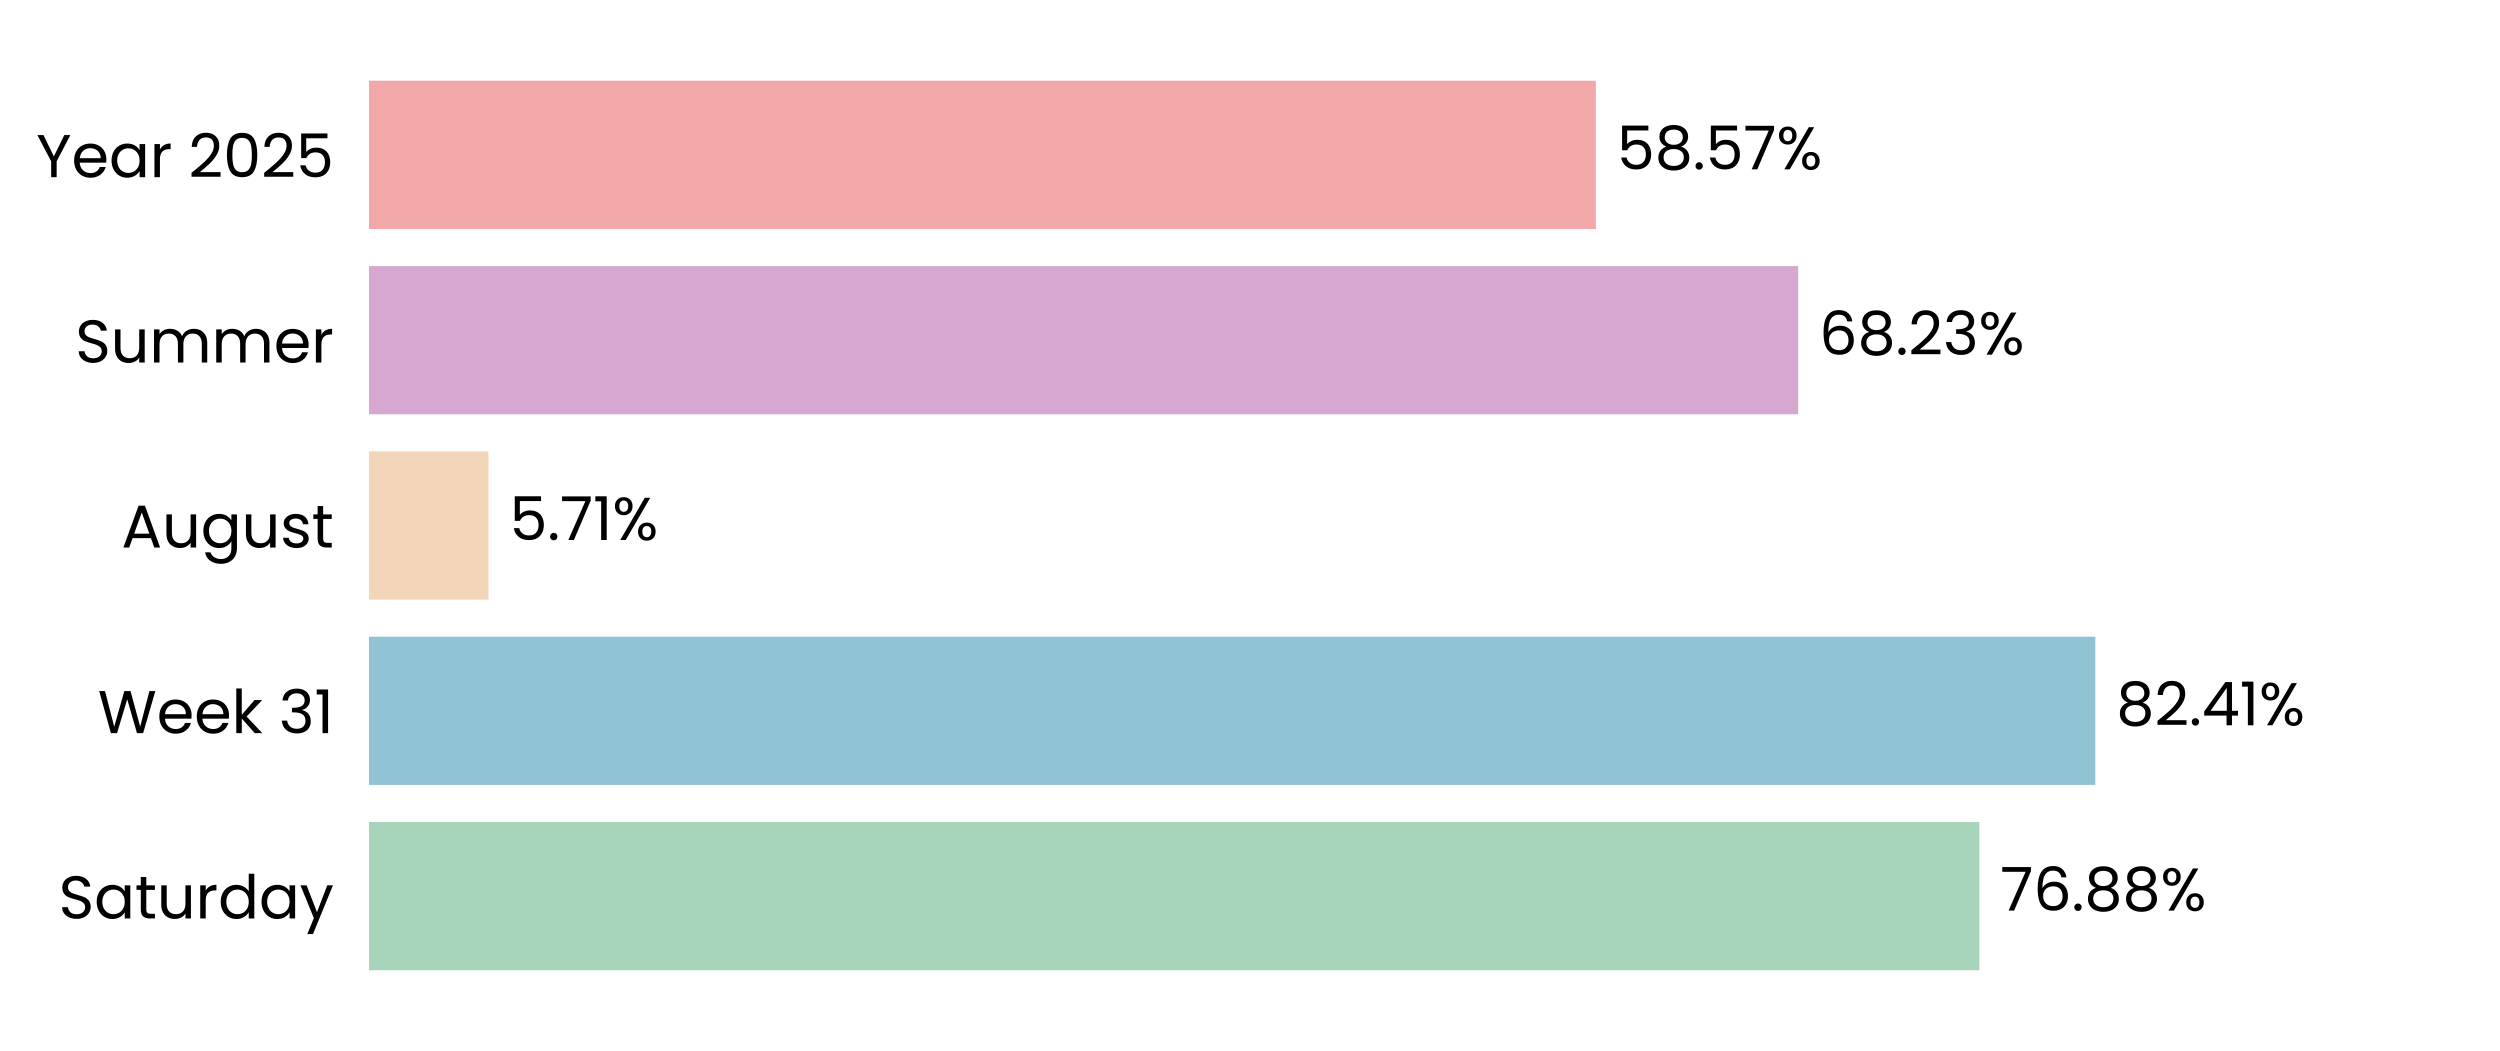
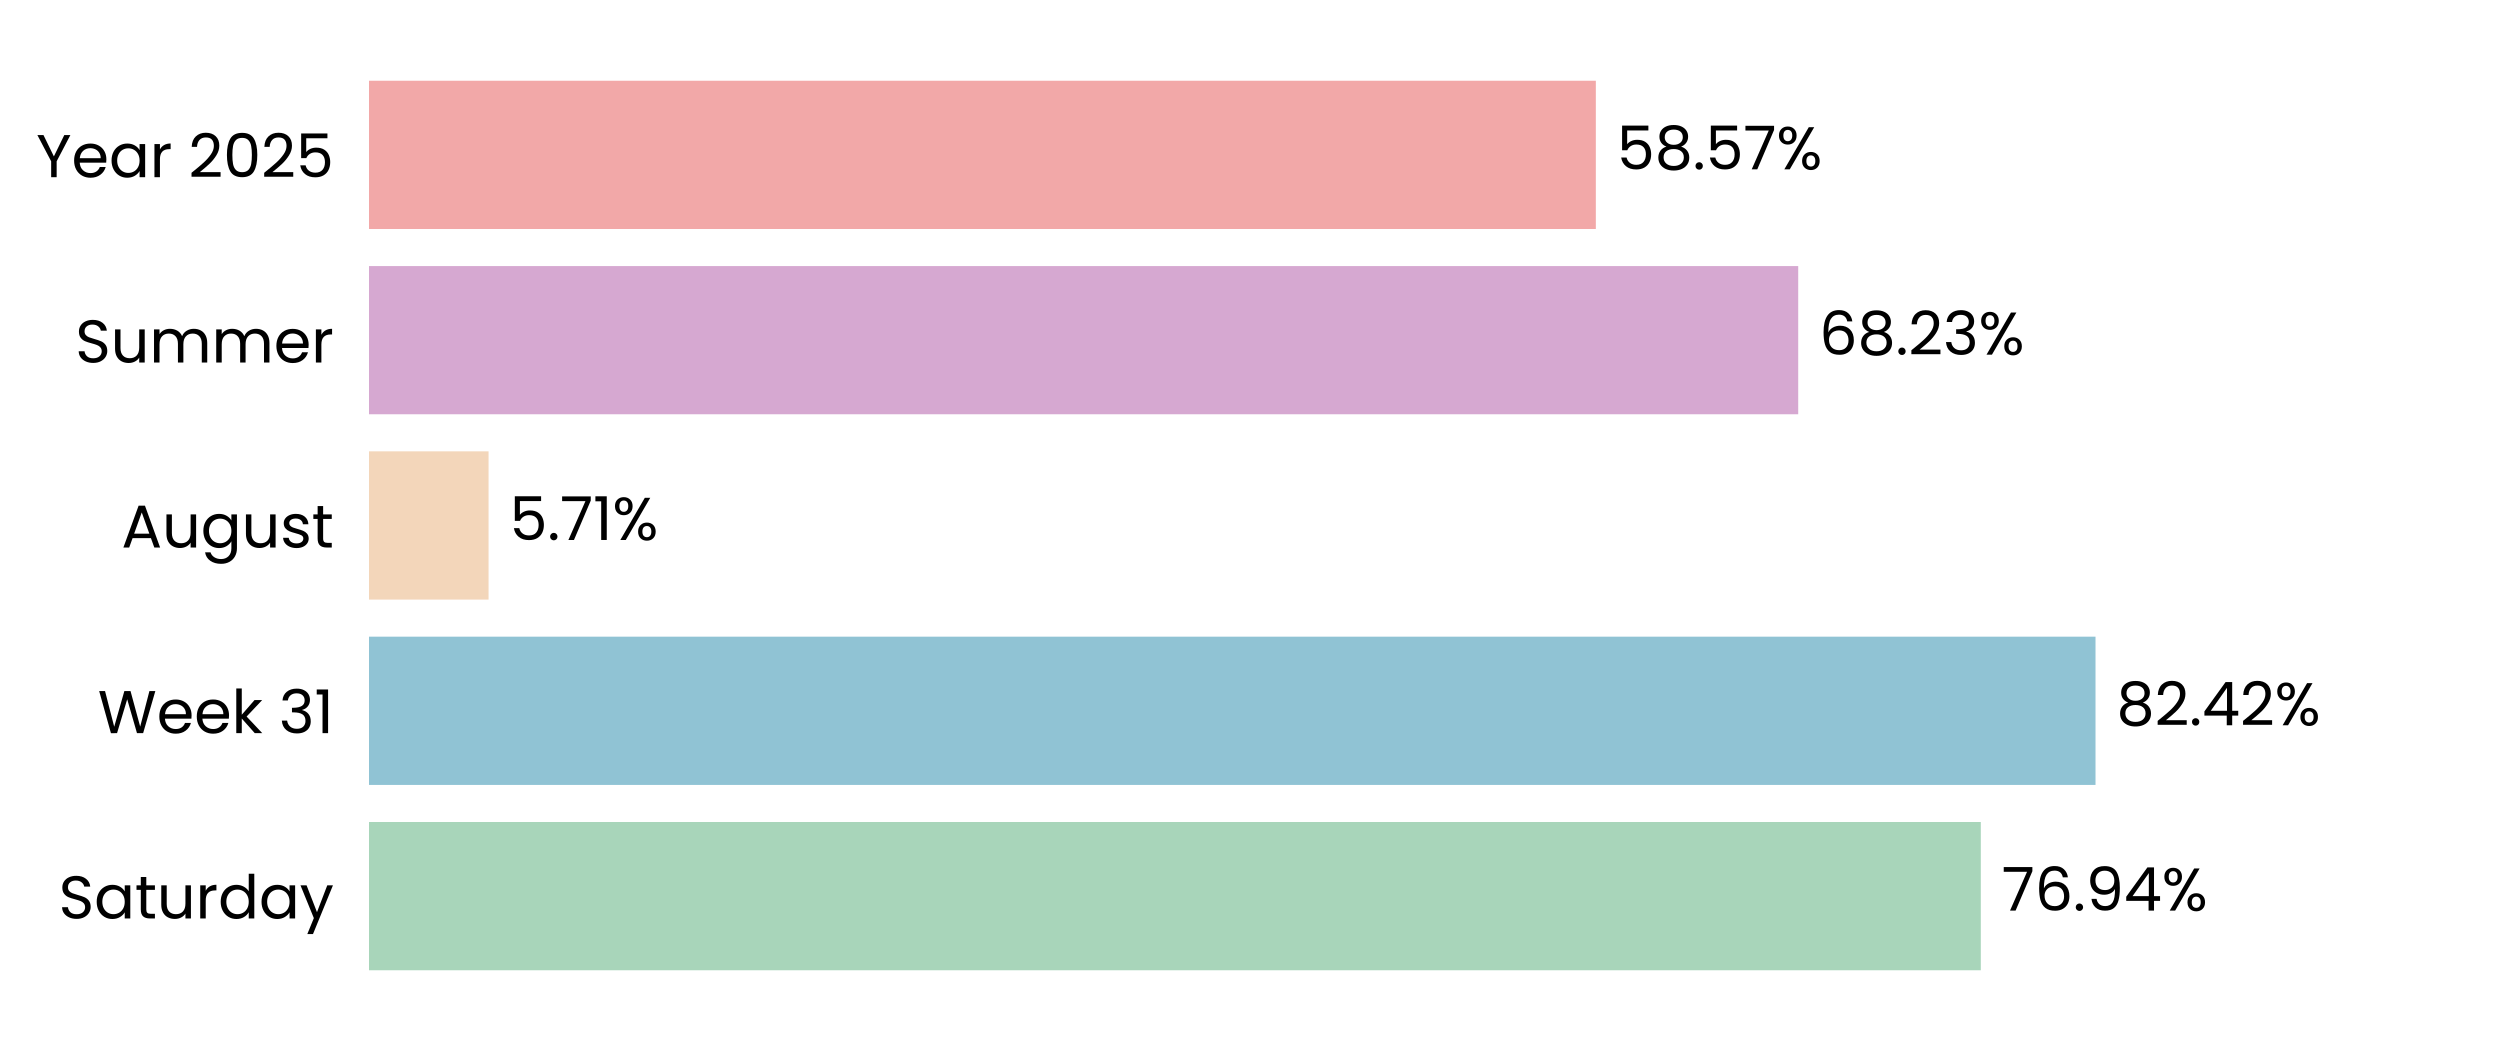
<svg xmlns="http://www.w3.org/2000/svg" xmlns:xlink="http://www.w3.org/1999/xlink" width="496.691pt" height="208.8pt" viewBox="0 0 496.691 208.8" version="1.1">
  <defs>
    <style type="text/css">*{stroke-linejoin: round; stroke-linecap: butt}</style>
  </defs>
  <g id="figure_1">
    <g id="patch_1">
      <path d="M 0 208.8  L 496.691 208.8  L 496.691 0  L 0 0  L 0 208.8  z " style="fill: none" />
    </g>
    <g id="axes_1">
      <g id="patch_2">
        <path d="M 73.311 201.6  L 489.491 201.6  L 489.491 7.2  L 73.311 7.2  L 73.311 201.6  z " style="fill: none" />
      </g>
      <g id="patch_3">
-         <path d="M 73.311 192.764  L 393.25 192.764  L 393.25 163.309  L 73.311 163.309  z " clip-path="url(#pdf0d907c97)" style="fill: #a8d5ba" />
+         <path d="M 73.311 192.764  L 393.539 192.764  L 393.539 163.309  L 73.311 163.309  z " clip-path="url(#p8394ca36b6)" style="fill: #a8d5ba" />
      </g>
      <g id="patch_4">
-         <path d="M 73.311 155.945  L 416.288 155.945  L 416.288 126.491  L 73.311 126.491  z " clip-path="url(#pdf0d907c97)" style="fill: #90c3d4" />
+         <path d="M 73.311 155.945  L 416.329 155.945  L 416.329 126.491  L 73.311 126.491  z " clip-path="url(#p8394ca36b6)" style="fill: #90c3d4" />
      </g>
      <g id="patch_5">
-         <path d="M 73.311 119.127  L 97.057 119.127  L 97.057 89.673  L 73.311 89.673  z " clip-path="url(#pdf0d907c97)" style="fill: #f3d6ba" />
+         <path d="M 73.311 119.127  L 97.066 119.127  L 97.066 89.673  L 73.311 89.673  z " clip-path="url(#p8394ca36b6)" style="fill: #f3d6ba" />
      </g>
      <g id="patch_6">
-         <path d="M 73.311 82.309  L 357.258 82.309  L 357.258 52.855  L 73.311 52.855  z " clip-path="url(#pdf0d907c97)" style="fill: #d6a8d1" />
+         <path d="M 73.311 82.309  L 357.261 82.309  L 357.261 52.855  L 73.311 52.855  z " clip-path="url(#p8394ca36b6)" style="fill: #d6a8d1" />
      </g>
      <g id="patch_7">
-         <path d="M 73.311 45.491  L 317.054 45.491  L 317.054 16.036  L 73.311 16.036  z " clip-path="url(#pdf0d907c97)" style="fill: #f2a8a8" />
+         <path d="M 73.311 45.491  L 317.055 45.491  L 317.055 16.036  L 73.311 16.036  z " clip-path="url(#p8394ca36b6)" style="fill: #f2a8a8" />
      </g>
      <g id="matplotlib.axis_1">
        <g id="ytick_1">
          <g id="text_1">
            <g transform="translate(11.65312 182.4764) scale(0.12 -0.12)">
              <defs>
                <path id="Poppins-Regular-53" d="M 1907 -45  Q 1466 -45 1117 112  Q 768 269 569 547  Q 371 826 365 1190  L 986 1190  Q 1018 877 1245 662  Q 1472 448 1907 448  Q 2323 448 2563 656  Q 2803 864 2803 1190  Q 2803 1446 2662 1606  Q 2522 1766 2310 1849  Q 2099 1933 1741 2029  Q 1299 2144 1033 2259  Q 768 2374 579 2620  Q 390 2867 390 3283  Q 390 3648 576 3929  Q 762 4211 1098 4364  Q 1434 4518 1869 4518  Q 2496 4518 2896 4204  Q 3296 3891 3347 3373  L 2707 3373  Q 2675 3629 2438 3824  Q 2202 4019 1811 4019  Q 1446 4019 1216 3830  Q 986 3642 986 3302  Q 986 3059 1123 2905  Q 1261 2752 1462 2672  Q 1664 2592 2029 2490  Q 2470 2368 2739 2249  Q 3008 2131 3200 1884  Q 3392 1638 3392 1216  Q 3392 890 3219 602  Q 3046 314 2707 134  Q 2368 -45 1907 -45  z " transform="scale(0.015625)" />
                <path id="Poppins-Regular-61" d="M 275 1766  Q 275 2304 492 2710  Q 710 3117 1091 3341  Q 1472 3565 1939 3565  Q 2400 3565 2739 3366  Q 3078 3168 3245 2867  L 3245 3507  L 3834 3507  L 3834 0  L 3245 0  L 3245 653  Q 3072 346 2729 144  Q 2387 -58 1933 -58  Q 1466 -58 1088 172  Q 710 403 492 819  Q 275 1235 275 1766  z M 3245 1760  Q 3245 2157 3085 2451  Q 2925 2746 2653 2902  Q 2381 3059 2054 3059  Q 1728 3059 1459 2905  Q 1190 2752 1030 2457  Q 870 2163 870 1766  Q 870 1363 1030 1065  Q 1190 768 1459 611  Q 1728 454 2054 454  Q 2381 454 2653 611  Q 2925 768 3085 1065  Q 3245 1363 3245 1760  z " transform="scale(0.015625)" />
                <path id="Poppins-Regular-74" d="M 1203 3027  L 1203 960  Q 1203 704 1312 598  Q 1421 493 1690 493  L 2118 493  L 2118 0  L 1594 0  Q 1107 0 864 224  Q 621 448 621 960  L 621 3027  L 166 3027  L 166 3507  L 621 3507  L 621 4390  L 1203 4390  L 1203 3507  L 2118 3507  L 2118 3027  L 1203 3027  z " transform="scale(0.015625)" />
                <path id="Poppins-Regular-75" d="M 3603 3507  L 3603 0  L 3021 0  L 3021 518  Q 2854 250 2556 99  Q 2259 -51 1901 -51  Q 1491 -51 1164 118  Q 838 288 649 627  Q 461 966 461 1453  L 461 3507  L 1037 3507  L 1037 1530  Q 1037 1011 1299 732  Q 1562 454 2016 454  Q 2483 454 2752 742  Q 3021 1030 3021 1581  L 3021 3507  L 3603 3507  z " transform="scale(0.015625)" />
                <path id="Poppins-Regular-72" d="M 1075 2938  Q 1229 3238 1513 3404  Q 1798 3571 2208 3571  L 2208 2970  L 2054 2970  Q 1075 2970 1075 1907  L 1075 0  L 493 0  L 493 3507  L 1075 3507  L 1075 2938  z " transform="scale(0.015625)" />
                <path id="Poppins-Regular-64" d="M 275 1766  Q 275 2304 492 2710  Q 710 3117 1091 3341  Q 1472 3565 1946 3565  Q 2355 3565 2707 3376  Q 3059 3187 3245 2880  L 3245 4736  L 3834 4736  L 3834 0  L 3245 0  L 3245 659  Q 3072 346 2733 144  Q 2394 -58 1939 -58  Q 1472 -58 1091 172  Q 710 403 492 819  Q 275 1235 275 1766  z M 3245 1760  Q 3245 2157 3085 2451  Q 2925 2746 2653 2902  Q 2381 3059 2054 3059  Q 1728 3059 1459 2905  Q 1190 2752 1030 2457  Q 870 2163 870 1766  Q 870 1363 1030 1065  Q 1190 768 1459 611  Q 1728 454 2054 454  Q 2381 454 2653 611  Q 2925 768 3085 1065  Q 3245 1363 3245 1760  z " transform="scale(0.015625)" />
                <path id="Poppins-Regular-79" d="M 3514 3507  L 1402 -1651  L 800 -1651  L 1491 38  L 77 3507  L 723 3507  L 1824 666  L 2912 3507  L 3514 3507  z " transform="scale(0.015625)" />
              </defs>
              <use xlink:href="#Poppins-Regular-53" />
              <use xlink:href="#Poppins-Regular-61" transform="translate(58.7 0)" />
              <use xlink:href="#Poppins-Regular-74" transform="translate(126.3 0)" />
              <use xlink:href="#Poppins-Regular-75" transform="translate(162.7 0)" />
              <use xlink:href="#Poppins-Regular-72" transform="translate(226.7 0)" />
              <use xlink:href="#Poppins-Regular-64" transform="translate(264 0)" />
              <use xlink:href="#Poppins-Regular-61" transform="translate(331.5999 0)" />
              <use xlink:href="#Poppins-Regular-79" transform="translate(399.1999 0)" />
            </g>
          </g>
        </g>
        <g id="ytick_2">
          <g id="text_2">
            <g transform="translate(19.42687 145.6582) scale(0.12 -0.12)">
              <defs>
                <path id="Poppins-Regular-57" d="M 6099 4461  L 4806 0  L 4154 0  L 3117 3590  L 2042 0  L 1395 -6  L 147 4461  L 768 4461  L 1741 678  L 2816 4461  L 3469 4461  L 4493 691  L 5472 4461  L 6099 4461  z " transform="scale(0.015625)" />
                <path id="Poppins-Regular-65" d="M 3693 1888  Q 3693 1722 3674 1536  L 870 1536  Q 902 1018 1225 726  Q 1549 435 2010 435  Q 2387 435 2640 611  Q 2893 787 2995 1082  L 3622 1082  Q 3482 576 3059 259  Q 2637 -58 2010 -58  Q 1510 -58 1116 166  Q 723 390 499 803  Q 275 1216 275 1760  Q 275 2304 492 2713  Q 710 3123 1104 3344  Q 1498 3565 2010 3565  Q 2509 3565 2893 3347  Q 3277 3130 3485 2749  Q 3693 2368 3693 1888  z M 3091 2010  Q 3091 2342 2944 2582  Q 2797 2822 2544 2947  Q 2291 3072 1984 3072  Q 1542 3072 1232 2790  Q 922 2509 877 2010  L 3091 2010  z " transform="scale(0.015625)" />
                <path id="Poppins-Regular-6b" d="M 2451 0  L 1075 1549  L 1075 0  L 493 0  L 493 4736  L 1075 4736  L 1075 1952  L 2426 3507  L 3238 3507  L 1587 1760  L 3245 0  L 2451 0  z " transform="scale(0.015625)" />
                <path id="Poppins-Regular-20" transform="scale(0.015625)" />
                <path id="Poppins-Regular-33" d="M 384 3462  Q 429 4051 838 4384  Q 1248 4717 1901 4717  Q 2336 4717 2653 4560  Q 2970 4403 3133 4134  Q 3296 3866 3296 3526  Q 3296 3130 3069 2842  Q 2842 2554 2477 2470  L 2477 2438  Q 2893 2336 3136 2035  Q 3379 1734 3379 1248  Q 3379 883 3212 592  Q 3046 301 2713 134  Q 2381 -32 1914 -32  Q 1235 -32 800 323  Q 365 678 314 1331  L 877 1331  Q 922 947 1190 704  Q 1459 461 1907 461  Q 2355 461 2588 694  Q 2822 928 2822 1299  Q 2822 1779 2502 1990  Q 2182 2202 1536 2202  L 1389 2202  L 1389 2688  L 1542 2688  Q 2131 2694 2432 2883  Q 2733 3072 2733 3469  Q 2733 3808 2512 4013  Q 2291 4218 1882 4218  Q 1485 4218 1241 4013  Q 998 3808 954 3462  L 384 3462  z " transform="scale(0.015625)" />
                <path id="Poppins-Regular-31" d="M 243 4096  L 243 4627  L 1446 4627  L 1446 0  L 858 0  L 858 4096  L 243 4096  z " transform="scale(0.015625)" />
              </defs>
              <use xlink:href="#Poppins-Regular-57" />
              <use xlink:href="#Poppins-Regular-65" transform="translate(97.59999 0)" />
              <use xlink:href="#Poppins-Regular-65" transform="translate(159.6 0)" />
              <use xlink:href="#Poppins-Regular-6b" transform="translate(221.6 0)" />
              <use xlink:href="#Poppins-Regular-20" transform="translate(273.0999 0)" />
              <use xlink:href="#Poppins-Regular-33" transform="translate(299.7999 0)" />
              <use xlink:href="#Poppins-Regular-31" transform="translate(358.6999 0)" />
            </g>
          </g>
        </g>
        <g id="ytick_3">
          <g id="text_3">
            <g transform="translate(24.11812 108.78) scale(0.12 -0.12)">
              <defs>
                <path id="Poppins-Regular-41" d="M 3130 992  L 1184 992  L 826 0  L 211 0  L 1824 4435  L 2496 4435  L 4102 0  L 3488 0  L 3130 992  z M 2963 1466  L 2157 3718  L 1350 1466  L 2963 1466  z " transform="scale(0.015625)" />
                <path id="Poppins-Regular-67" d="M 1939 3565  Q 2394 3565 2736 3366  Q 3078 3168 3245 2867  L 3245 3507  L 3834 3507  L 3834 -77  Q 3834 -557 3629 -931  Q 3424 -1306 3043 -1517  Q 2662 -1728 2157 -1728  Q 1466 -1728 1005 -1401  Q 544 -1075 461 -512  L 1037 -512  Q 1133 -832 1433 -1027  Q 1734 -1222 2157 -1222  Q 2637 -1222 2941 -921  Q 3245 -621 3245 -77  L 3245 659  Q 3072 352 2733 147  Q 2394 -58 1939 -58  Q 1472 -58 1091 172  Q 710 403 492 819  Q 275 1235 275 1766  Q 275 2304 492 2710  Q 710 3117 1091 3341  Q 1472 3565 1939 3565  z M 3245 1760  Q 3245 2157 3085 2451  Q 2925 2746 2653 2902  Q 2381 3059 2054 3059  Q 1728 3059 1459 2905  Q 1190 2752 1030 2457  Q 870 2163 870 1766  Q 870 1363 1030 1065  Q 1190 768 1459 611  Q 1728 454 2054 454  Q 2381 454 2653 611  Q 2925 768 3085 1065  Q 3245 1363 3245 1760  z " transform="scale(0.015625)" />
                <path id="Poppins-Regular-73" d="M 1734 -58  Q 1331 -58 1011 80  Q 691 218 505 464  Q 320 710 301 1030  L 902 1030  Q 928 768 1149 601  Q 1370 435 1728 435  Q 2061 435 2253 582  Q 2445 730 2445 954  Q 2445 1184 2240 1296  Q 2035 1408 1606 1517  Q 1216 1619 969 1724  Q 723 1830 547 2038  Q 371 2246 371 2586  Q 371 2854 531 3078  Q 691 3302 985 3433  Q 1280 3565 1658 3565  Q 2240 3565 2598 3270  Q 2957 2976 2982 2464  L 2400 2464  Q 2381 2739 2179 2905  Q 1978 3072 1638 3072  Q 1325 3072 1139 2937  Q 954 2803 954 2586  Q 954 2413 1066 2301  Q 1178 2189 1347 2121  Q 1517 2054 1818 1971  Q 2195 1869 2432 1769  Q 2669 1670 2838 1472  Q 3008 1274 3014 954  Q 3014 666 2854 435  Q 2694 205 2403 73  Q 2112 -58 1734 -58  z " transform="scale(0.015625)" />
              </defs>
              <use xlink:href="#Poppins-Regular-41" />
              <use xlink:href="#Poppins-Regular-75" transform="translate(67.39999 0)" />
              <use xlink:href="#Poppins-Regular-67" transform="translate(131.4 0)" />
              <use xlink:href="#Poppins-Regular-75" transform="translate(199 0)" />
              <use xlink:href="#Poppins-Regular-73" transform="translate(263 0)" />
              <use xlink:href="#Poppins-Regular-74" transform="translate(315.2 0)" />
            </g>
          </g>
        </g>
        <g id="ytick_4">
          <g id="text_4">
            <g transform="translate(14.95125 72.02182) scale(0.12 -0.12)">
              <defs>
                <path id="Poppins-Regular-6d" d="M 4710 3571  Q 5120 3571 5440 3401  Q 5760 3232 5945 2893  Q 6131 2554 6131 2067  L 6131 0  L 5555 0  L 5555 1984  Q 5555 2509 5296 2787  Q 5037 3066 4595 3066  Q 4141 3066 3872 2774  Q 3603 2483 3603 1933  L 3603 0  L 3027 0  L 3027 1984  Q 3027 2509 2768 2787  Q 2509 3066 2067 3066  Q 1613 3066 1344 2774  Q 1075 2483 1075 1933  L 1075 0  L 493 0  L 493 3507  L 1075 3507  L 1075 3002  Q 1248 3277 1539 3424  Q 1830 3571 2182 3571  Q 2624 3571 2963 3372  Q 3302 3174 3469 2790  Q 3616 3162 3955 3366  Q 4294 3571 4710 3571  z " transform="scale(0.015625)" />
              </defs>
              <use xlink:href="#Poppins-Regular-53" />
              <use xlink:href="#Poppins-Regular-75" transform="translate(58.7 0)" />
              <use xlink:href="#Poppins-Regular-6d" transform="translate(122.7 0)" />
              <use xlink:href="#Poppins-Regular-6d" transform="translate(225.7 0)" />
              <use xlink:href="#Poppins-Regular-65" transform="translate(328.7 0)" />
              <use xlink:href="#Poppins-Regular-72" transform="translate(390.6999 0)" />
            </g>
          </g>
        </g>
        <g id="ytick_5">
          <g id="text_5">
            <g transform="translate(7.2 35.20364) scale(0.12 -0.12)">
              <defs>
                <path id="Poppins-Regular-59" d="M 3616 4461  L 2163 1683  L 2163 0  L 1581 0  L 1581 1683  L 122 4461  L 768 4461  L 1869 2202  L 2970 4461  L 3616 4461  z " transform="scale(0.015625)" />
                <path id="Poppins-Regular-32" d="M 326 467  Q 1139 1120 1600 1539  Q 2061 1958 2377 2416  Q 2694 2874 2694 3315  Q 2694 3731 2492 3971  Q 2291 4211 1843 4211  Q 1408 4211 1168 3939  Q 928 3667 909 3213  L 346 3213  Q 371 3930 780 4320  Q 1190 4710 1837 4710  Q 2496 4710 2883 4345  Q 3270 3981 3270 3341  Q 3270 2810 2953 2307  Q 2637 1805 2233 1424  Q 1830 1043 1203 538  L 3405 538  L 3405 51  L 326 51  L 326 467  z " transform="scale(0.015625)" />
                <path id="Poppins-Regular-30" d="M 397 2362  Q 397 3462 755 4080  Q 1114 4698 2010 4698  Q 2899 4698 3257 4080  Q 3616 3462 3616 2362  Q 3616 1242 3257 621  Q 2899 0 2010 0  Q 1114 0 755 621  Q 397 1242 397 2362  z M 3040 2362  Q 3040 2918 2966 3305  Q 2893 3693 2665 3929  Q 2438 4166 2010 4166  Q 1574 4166 1347 3929  Q 1120 3693 1046 3305  Q 973 2918 973 2362  Q 973 1786 1046 1395  Q 1120 1005 1347 768  Q 1574 531 2010 531  Q 2438 531 2665 768  Q 2893 1005 2966 1395  Q 3040 1786 3040 2362  z " transform="scale(0.015625)" />
                <path id="Poppins-Regular-35" d="M 3347 4122  L 1101 4122  L 1101 2662  Q 1248 2867 1536 2998  Q 1824 3130 2157 3130  Q 2688 3130 3021 2909  Q 3354 2688 3498 2339  Q 3642 1990 3642 1600  Q 3642 1139 3469 774  Q 3296 410 2941 198  Q 2586 -13 2061 -13  Q 1389 -13 973 332  Q 557 678 467 1254  L 1037 1254  Q 1120 890 1389 685  Q 1658 480 2067 480  Q 2573 480 2829 784  Q 3085 1088 3085 1587  Q 3085 2086 2829 2358  Q 2573 2630 2074 2630  Q 1734 2630 1481 2467  Q 1229 2304 1114 2022  L 563 2022  L 563 4634  L 3347 4634  L 3347 4122  z " transform="scale(0.015625)" />
              </defs>
              <use xlink:href="#Poppins-Regular-59" />
              <use xlink:href="#Poppins-Regular-65" transform="translate(58.39999 0)" />
              <use xlink:href="#Poppins-Regular-61" transform="translate(120.4 0)" />
              <use xlink:href="#Poppins-Regular-72" transform="translate(188 0)" />
              <use xlink:href="#Poppins-Regular-20" transform="translate(225.3 0)" />
              <use xlink:href="#Poppins-Regular-32" transform="translate(252 0)" />
              <use xlink:href="#Poppins-Regular-30" transform="translate(309.4999 0)" />
              <use xlink:href="#Poppins-Regular-32" transform="translate(372.2999 0)" />
              <use xlink:href="#Poppins-Regular-35" transform="translate(429.7999 0)" />
            </g>
          </g>
        </g>
      </g>
      <g id="text_6">
-         <g transform="translate(397.4114 180.9164) scale(0.12 -0.12)">
+         <g transform="translate(397.7004 180.9164) scale(0.12 -0.12)">
          <defs>
            <path id="Poppins-Regular-37" d="M 3245 4173  L 1466 0  L 877 0  L 2682 4115  L 211 4115  L 211 4614  L 3245 4614  L 3245 4173  z " transform="scale(0.015625)" />
            <path id="Poppins-Regular-36" d="M 2976 3526  Q 2835 4237 2099 4237  Q 1530 4237 1248 3798  Q 966 3360 973 2355  Q 1120 2688 1462 2877  Q 1805 3066 2227 3066  Q 2886 3066 3280 2656  Q 3674 2246 3674 1523  Q 3674 1088 3504 742  Q 3334 397 2992 192  Q 2650 -13 2163 -13  Q 1504 -13 1133 281  Q 762 576 614 1094  Q 467 1613 467 2374  Q 467 4723 2106 4723  Q 2733 4723 3091 4384  Q 3450 4045 3514 3526  L 2976 3526  z M 2106 2573  Q 1830 2573 1587 2461  Q 1344 2349 1193 2121  Q 1043 1894 1043 1568  Q 1043 1082 1324 778  Q 1606 474 2131 474  Q 2579 474 2844 752  Q 3110 1030 3110 1504  Q 3110 2003 2854 2288  Q 2598 2573 2106 2573  z " transform="scale(0.015625)" />
            <path id="Poppins-Regular-2e" d="M 678 -38  Q 512 -38 397 77  Q 282 192 282 358  Q 282 525 397 640  Q 512 755 678 755  Q 838 755 950 640  Q 1062 525 1062 358  Q 1062 192 950 77  Q 838 -38 678 -38  z " transform="scale(0.015625)" />
-             <path id="Poppins-Regular-38" d="M 1242 2406  Q 883 2547 691 2816  Q 499 3085 499 3469  Q 499 3814 672 4092  Q 845 4371 1187 4534  Q 1530 4698 2016 4698  Q 2502 4698 2844 4534  Q 3187 4371 3363 4092  Q 3539 3814 3539 3469  Q 3539 3098 3340 2819  Q 3142 2541 2797 2406  Q 3194 2285 3427 1981  Q 3661 1677 3661 1248  Q 3661 832 3456 521  Q 3251 211 2876 41  Q 2502 -128 2016 -128  Q 1530 -128 1162 41  Q 794 211 589 521  Q 384 832 384 1248  Q 384 1677 614 1984  Q 845 2291 1242 2406  z M 2976 3398  Q 2976 3789 2720 4000  Q 2464 4211 2016 4211  Q 1574 4211 1318 4000  Q 1062 3789 1062 3392  Q 1062 3034 1328 2816  Q 1594 2598 2016 2598  Q 2445 2598 2710 2819  Q 2976 3040 2976 3398  z M 2016 2150  Q 1542 2150 1241 1929  Q 941 1709 941 1267  Q 941 858 1232 608  Q 1523 358 2016 358  Q 2509 358 2797 608  Q 3085 858 3085 1267  Q 3085 1696 2790 1923  Q 2496 2150 2016 2150  z " transform="scale(0.015625)" />
+             <path id="Poppins-Regular-39" d="M 1146 1242  Q 1210 877 1443 678  Q 1677 480 2074 480  Q 2605 480 2857 896  Q 3110 1312 3098 2298  Q 2963 2010 2649 1846  Q 2336 1683 1952 1683  Q 1523 1683 1187 1859  Q 851 2035 659 2374  Q 467 2714 467 3194  Q 467 3878 864 4297  Q 1261 4717 1990 4717  Q 2886 4717 3248 4134  Q 3610 3552 3610 2400  Q 3610 1594 3466 1069  Q 3322 544 2979 269  Q 2637 -6 2042 -6  Q 1389 -6 1024 346  Q 659 698 608 1242  L 1146 1242  z M 2048 2176  Q 2477 2176 2752 2441  Q 3027 2707 3027 3162  Q 3027 3642 2758 3936  Q 2490 4230 2003 4230  Q 1555 4230 1289 3948  Q 1024 3667 1024 3206  Q 1024 2739 1286 2457  Q 1549 2176 2048 2176  z " transform="scale(0.015625)" />
+             <path id="Poppins-Regular-34" d="M 256 1030  L 256 1472  L 2502 4582  L 3200 4582  L 3200 1536  L 3840 1536  L 3840 1030  L 3200 1030  L 3200 0  L 2624 0  L 2624 1030  L 256 1030  z M 2650 3974  L 928 1536  L 2650 1536  L 2650 3974  z " transform="scale(0.015625)" />
            <path id="Poppins-Regular-25" d="M 269 3584  Q 269 4019 531 4278  Q 794 4538 1203 4538  Q 1613 4538 1875 4278  Q 2138 4019 2138 3584  Q 2138 3142 1875 2883  Q 1613 2624 1203 2624  Q 794 2624 531 2883  Q 269 3142 269 3584  z M 4006 4467  L 1414 0  L 838 0  L 3430 4467  L 4006 4467  z M 1203 4179  Q 986 4179 861 4028  Q 736 3878 736 3584  Q 736 3290 861 3136  Q 986 2982 1203 2982  Q 1421 2982 1549 3139  Q 1677 3296 1677 3584  Q 1677 3878 1549 4028  Q 1421 4179 1203 4179  z M 2720 883  Q 2720 1325 2982 1584  Q 3245 1843 3654 1843  Q 4064 1843 4323 1584  Q 4582 1325 4582 883  Q 4582 448 4323 185  Q 4064 -77 3654 -77  Q 3245 -77 2982 182  Q 2720 442 2720 883  z M 3648 1478  Q 3430 1478 3302 1328  Q 3174 1178 3174 883  Q 3174 595 3302 444  Q 3430 294 3648 294  Q 3866 294 3994 444  Q 4122 595 4122 883  Q 4122 1178 3994 1328  Q 3866 1478 3648 1478  z " transform="scale(0.015625)" />
          </defs>
          <use xlink:href="#Poppins-Regular-37" />
          <use xlink:href="#Poppins-Regular-36" transform="translate(54.59999 0)" />
          <use xlink:href="#Poppins-Regular-2e" transform="translate(118.1 0)" />
-           <use xlink:href="#Poppins-Regular-38" transform="translate(139.1 0)" />
-           <use xlink:href="#Poppins-Regular-38" transform="translate(202.2 0)" />
-           <use xlink:href="#Poppins-Regular-25" transform="translate(265.2999 0)" />
+           <use xlink:href="#Poppins-Regular-39" transform="translate(139.1 0)" />
+           <use xlink:href="#Poppins-Regular-34" transform="translate(202.0999 0)" />
+           <use xlink:href="#Poppins-Regular-25" transform="translate(264.9999 0)" />
        </g>
      </g>
      <g id="text_7">
-         <g transform="translate(420.45 144.0982) scale(0.12 -0.12)">
+         <g transform="translate(420.4912 144.0982) scale(0.12 -0.12)">
          <defs>
-             <path id="Poppins-Regular-34" d="M 256 1030  L 256 1472  L 2502 4582  L 3200 4582  L 3200 1536  L 3840 1536  L 3840 1030  L 3200 1030  L 3200 0  L 2624 0  L 2624 1030  L 256 1030  z M 2650 3974  L 928 1536  L 2650 1536  L 2650 3974  z " transform="scale(0.015625)" />
+             <path id="Poppins-Regular-38" d="M 1242 2406  Q 883 2547 691 2816  Q 499 3085 499 3469  Q 499 3814 672 4092  Q 845 4371 1187 4534  Q 1530 4698 2016 4698  Q 2502 4698 2844 4534  Q 3187 4371 3363 4092  Q 3539 3814 3539 3469  Q 3539 3098 3340 2819  Q 3142 2541 2797 2406  Q 3194 2285 3427 1981  Q 3661 1677 3661 1248  Q 3661 832 3456 521  Q 3251 211 2876 41  Q 2502 -128 2016 -128  Q 1530 -128 1162 41  Q 794 211 589 521  Q 384 832 384 1248  Q 384 1677 614 1984  Q 845 2291 1242 2406  z M 2976 3398  Q 2976 3789 2720 4000  Q 2464 4211 2016 4211  Q 1574 4211 1318 4000  Q 1062 3789 1062 3392  Q 1062 3034 1328 2816  Q 1594 2598 2016 2598  Q 2445 2598 2710 2819  Q 2976 3040 2976 3398  z M 2016 2150  Q 1542 2150 1241 1929  Q 941 1709 941 1267  Q 941 858 1232 608  Q 1523 358 2016 358  Q 2509 358 2797 608  Q 3085 858 3085 1267  Q 3085 1696 2790 1923  Q 2496 2150 2016 2150  z " transform="scale(0.015625)" />
          </defs>
          <use xlink:href="#Poppins-Regular-38" />
          <use xlink:href="#Poppins-Regular-32" transform="translate(63.09999 0)" />
          <use xlink:href="#Poppins-Regular-2e" transform="translate(120.6 0)" />
          <use xlink:href="#Poppins-Regular-34" transform="translate(141.6 0)" />
-           <use xlink:href="#Poppins-Regular-31" transform="translate(204.5 0)" />
-           <use xlink:href="#Poppins-Regular-25" transform="translate(236.4999 0)" />
+           <use xlink:href="#Poppins-Regular-32" transform="translate(204.5 0)" />
+           <use xlink:href="#Poppins-Regular-25" transform="translate(261.9999 0)" />
        </g>
      </g>
      <g id="text_8">
-         <g transform="translate(101.2188 107.28) scale(0.12 -0.12)">
+         <g transform="translate(101.2281 107.28) scale(0.12 -0.12)">
          <use xlink:href="#Poppins-Regular-35" />
          <use xlink:href="#Poppins-Regular-2e" transform="translate(62.79999 0)" />
          <use xlink:href="#Poppins-Regular-37" transform="translate(83.79997 0)" />
          <use xlink:href="#Poppins-Regular-31" transform="translate(138.4 0)" />
          <use xlink:href="#Poppins-Regular-25" transform="translate(170.3999 0)" />
        </g>
      </g>
      <g id="text_9">
-         <g transform="translate(361.4198 70.46182) scale(0.12 -0.12)">
+         <g transform="translate(361.4229 70.46182) scale(0.12 -0.12)">
          <use xlink:href="#Poppins-Regular-36" />
          <use xlink:href="#Poppins-Regular-38" transform="translate(63.49999 0)" />
          <use xlink:href="#Poppins-Regular-2e" transform="translate(126.6 0)" />
          <use xlink:href="#Poppins-Regular-32" transform="translate(147.6 0)" />
          <use xlink:href="#Poppins-Regular-33" transform="translate(205.0999 0)" />
          <use xlink:href="#Poppins-Regular-25" transform="translate(263.9999 0)" />
        </g>
      </g>
      <g id="text_10">
-         <g transform="translate(321.2163 33.64364) scale(0.12 -0.12)">
+         <g transform="translate(321.2171 33.64364) scale(0.12 -0.12)">
          <use xlink:href="#Poppins-Regular-35" />
          <use xlink:href="#Poppins-Regular-38" transform="translate(62.79999 0)" />
          <use xlink:href="#Poppins-Regular-2e" transform="translate(125.9 0)" />
          <use xlink:href="#Poppins-Regular-35" transform="translate(146.9 0)" />
          <use xlink:href="#Poppins-Regular-37" transform="translate(209.7 0)" />
          <use xlink:href="#Poppins-Regular-25" transform="translate(264.2999 0)" />
        </g>
      </g>
    </g>
  </g>
  <defs>
-     <clipPath id="pdf0d907c97">
+     <clipPath id="p8394ca36b6">
      <rect x="73.311" y="7.2" width="416.18" height="194.4" />
    </clipPath>
  </defs>
</svg>
